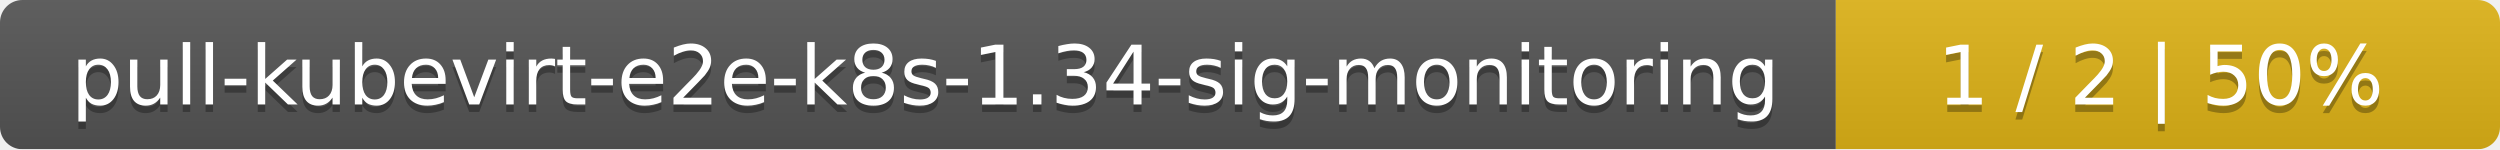
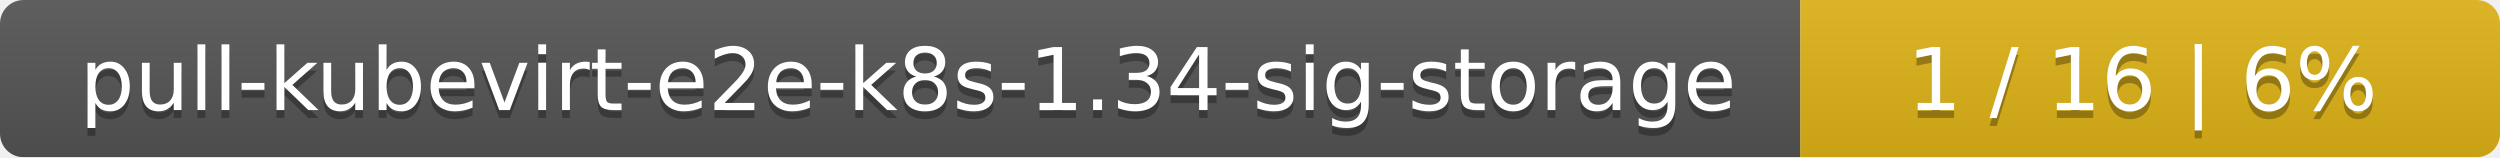
- <svg xmlns="http://www.w3.org/2000/svg" width="335" height="20">
+ <svg xmlns="http://www.w3.org/2000/svg" width="318" height="20">
  <linearGradient id="smooth" x2="0" y2="100%">
    <stop offset="0" stop-color="#bbb" stop-opacity=".1" />
    <stop offset="1" stop-opacity=".1" />
  </linearGradient>
  <mask id="round">
-     <rect width="335" height="20" rx="3" fill="#fff" />
+     <rect width="318" height="20" rx="3" fill="#fff" />
  </mask>
  <g mask="url(#round)">
-     <rect width="246" height="20" fill="#555" />
-     <rect x="246" width="89" height="20" fill="#dfb317" />
-     <rect width="335" height="20" fill="url(#smooth)" />
+     <rect width="229" height="20" fill="#555" />
+     <rect x="229" width="89" height="20" fill="#dfb317" />
+     <rect width="318" height="20" fill="url(#smooth)" />
  </g>
  <g fill="#fff" text-anchor="middle" font-family="DejaVu Sans,Verdana,Geneva,sans-serif" font-size="11">
-     <text x="124" y="15" fill="#010101" fill-opacity=".3">pull-kubevirt-e2e-k8s-1.34-sig-monitoring</text>
-     <text x="124" y="14">pull-kubevirt-e2e-k8s-1.34-sig-monitoring</text>
-     <text x="289.5" y="15" fill="#010101" fill-opacity=".3">1 / 2    |    50%</text>
-     <text x="289.5" y="14">1 / 2    |    50%</text>
+     <text x="115.5" y="15" fill="#010101" fill-opacity=".3">pull-kubevirt-e2e-k8s-1.34-sig-storage</text>
+     <text x="115.5" y="14">pull-kubevirt-e2e-k8s-1.34-sig-storage</text>
+     <text x="272.5" y="15" fill="#010101" fill-opacity=".3">1 / 16    |    6%</text>
+     <text x="272.5" y="14">1 / 16    |    6%</text>
  </g>
</svg>
